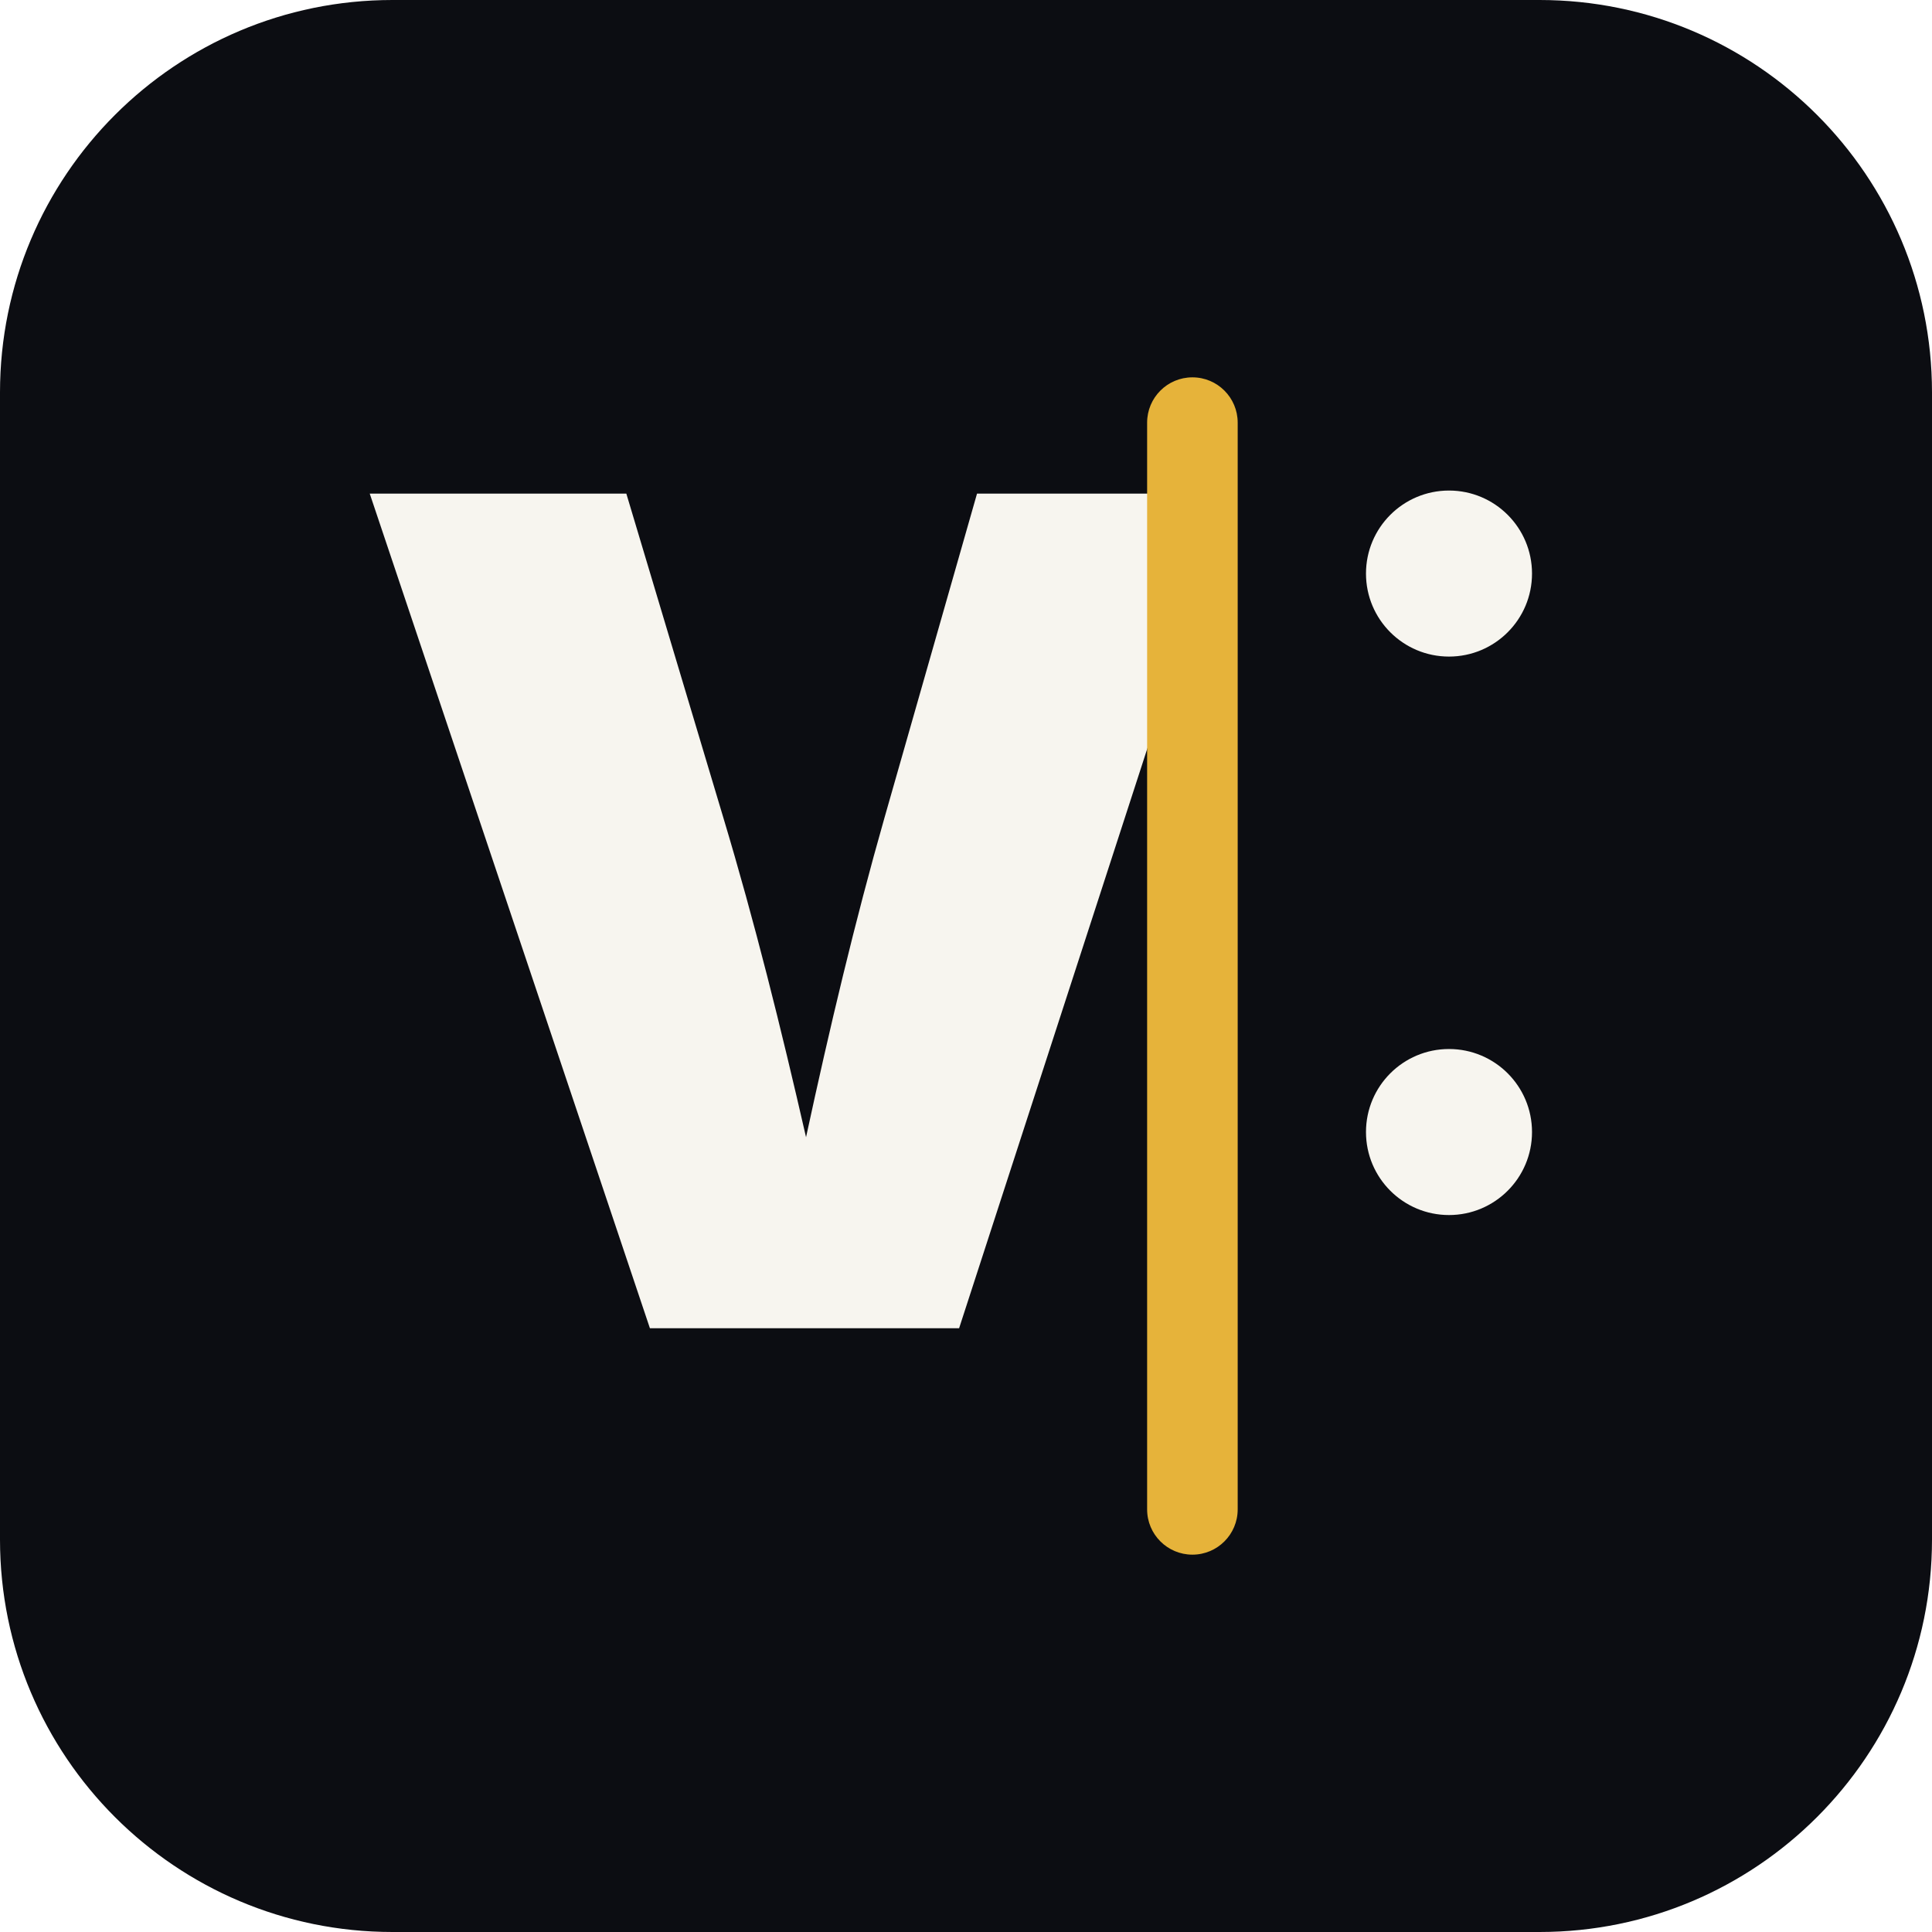
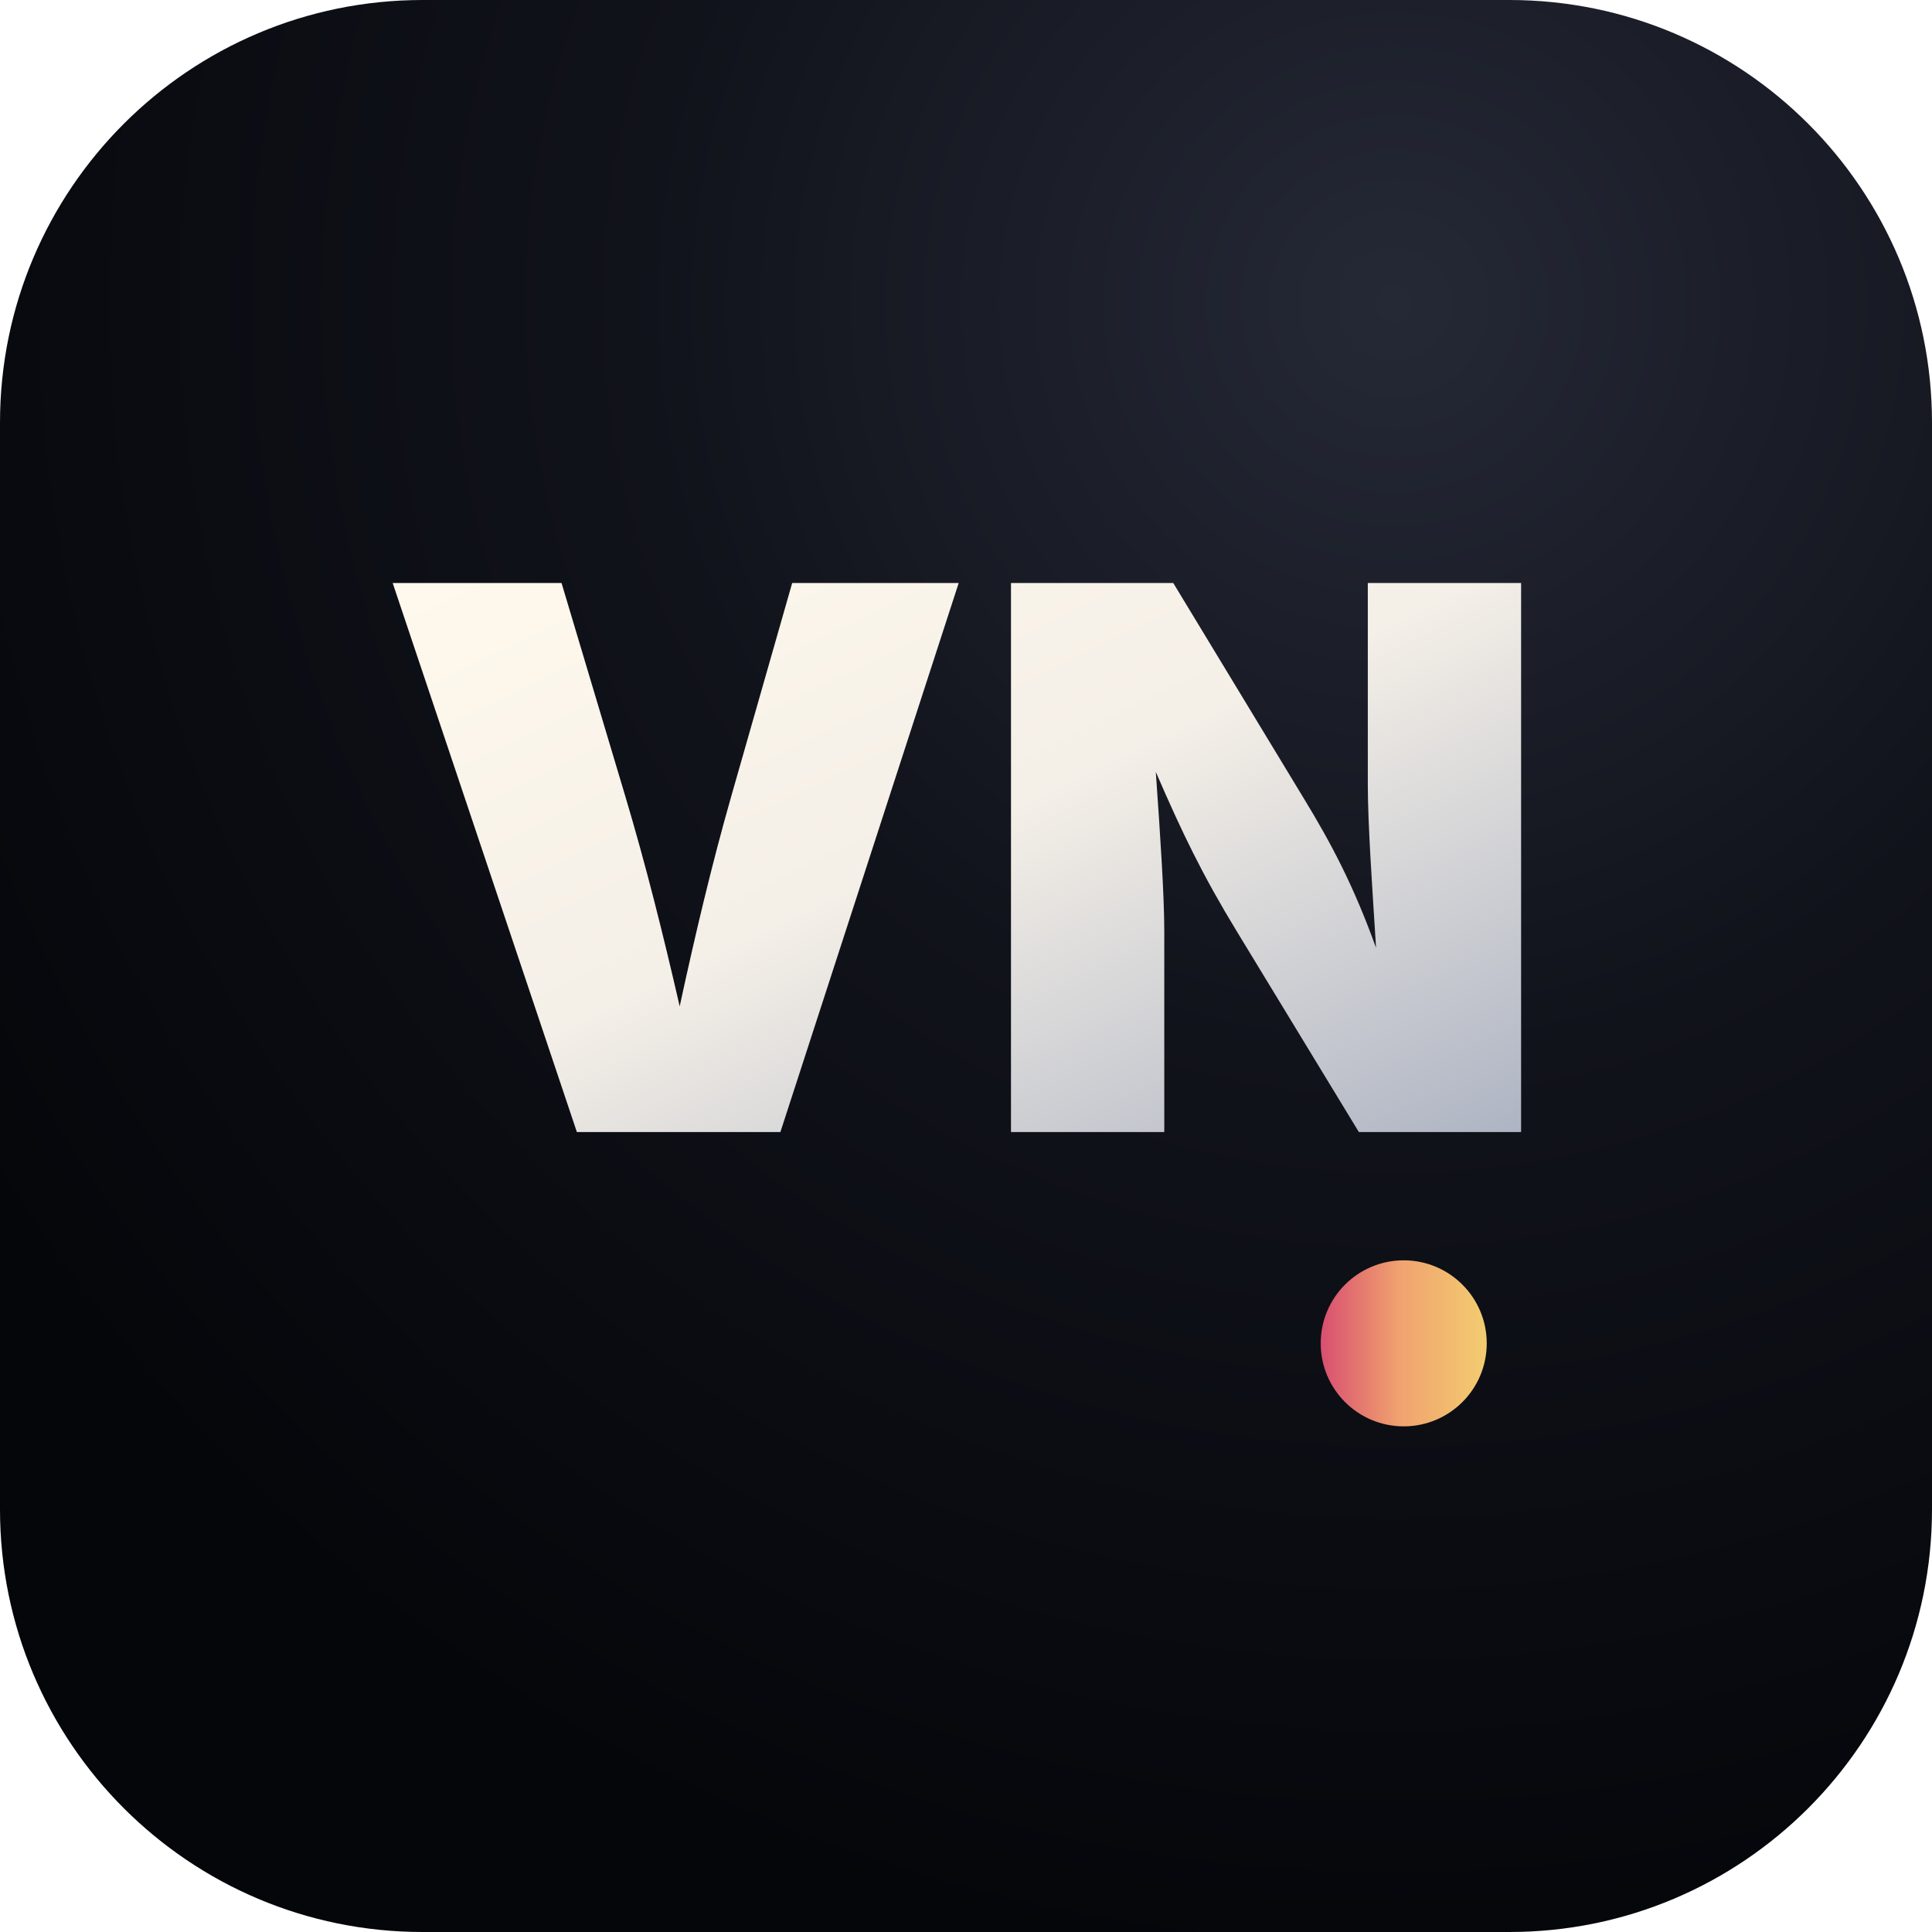
<svg xmlns="http://www.w3.org/2000/svg" viewBox="0 0 128 128" role="img" aria-label="Violin icon">
-   <rect width="128" height="128" rx="26" fill="#0c0d12" />
-   <style>
-     .w { font-family: Inter, Arial, Helvetica, sans-serif; font-weight: 950; fill: #f7f5ef; }
-     .r { font-family: Inter, Arial, Helvetica, sans-serif; font-weight: 950; fill: #d76d86; }
-   </style>
-   <text x="53" y="88" text-anchor="middle" font-size="76" class="w">V</text>
-   <rect x="76" y="25" width="6" height="78" rx="3" fill="#e6b33a" />
-   <circle cx="96" cy="38" r="5.5" fill="#f7f5ef" />
-   <circle cx="96" cy="75" r="5.5" fill="#f7f5ef" />
+   <defs>
+     <radialGradient id="glass" cx="72%" cy="16%" r="86%">
+       <stop offset="0" stop-color="#252936" />
+       <stop offset="0.45" stop-color="#11131b" />
+       <stop offset="1" stop-color="#05060a" />
+     </radialGradient>
+     <linearGradient id="metal" x1="0" y1="0" x2="1" y2="1">
+       <stop offset="0" stop-color="#fff9ed" />
+       <stop offset="0.48" stop-color="#f4efe7" />
+       <stop offset="1" stop-color="#aeb4c3" />
+     </linearGradient>
+     <linearGradient id="roseGold" x1="0" y1="0" x2="1" y2="0">
+       <stop offset="0" stop-color="#d84f70" />
+       <stop offset="0.48" stop-color="#f1a36f" />
+       <stop offset="1" stop-color="#f2cc70" />
+     </linearGradient>
+   </defs>
+   <rect width="128" height="128" rx="28" fill="url(#glass)" />
+   <text x="64" y="75" text-anchor="middle" font-family="Inter, Arial, Helvetica, sans-serif" font-size="50" font-weight="950" letter-spacing="0" fill="url(#metal)">VN</text>
+   <circle cx="93" cy="89" r="5.5" fill="url(#roseGold)" />
</svg>
